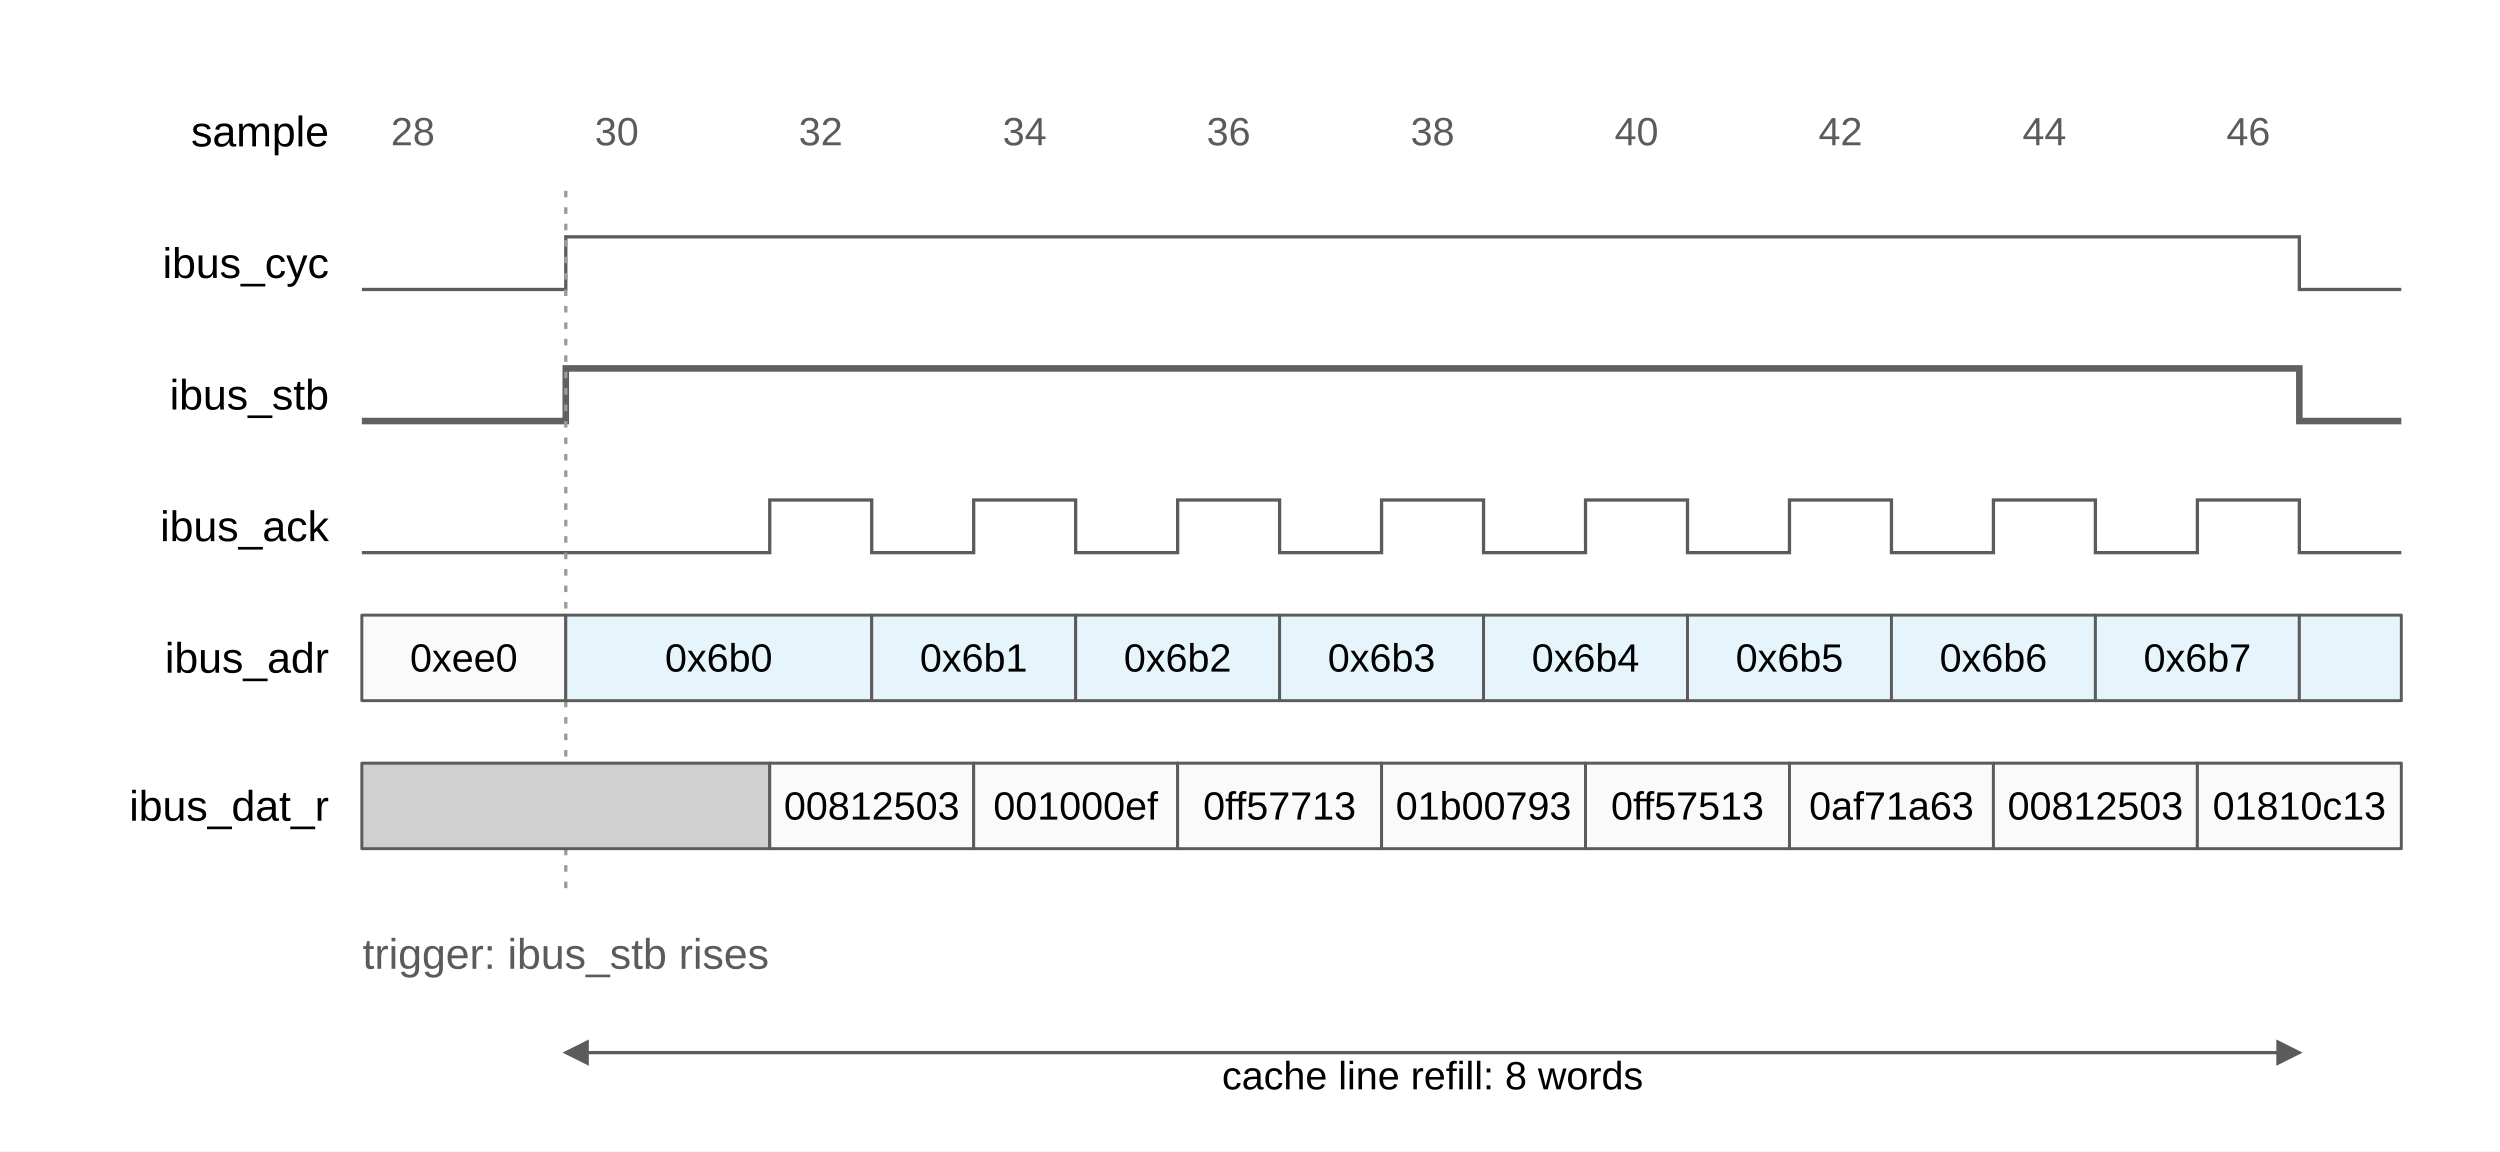
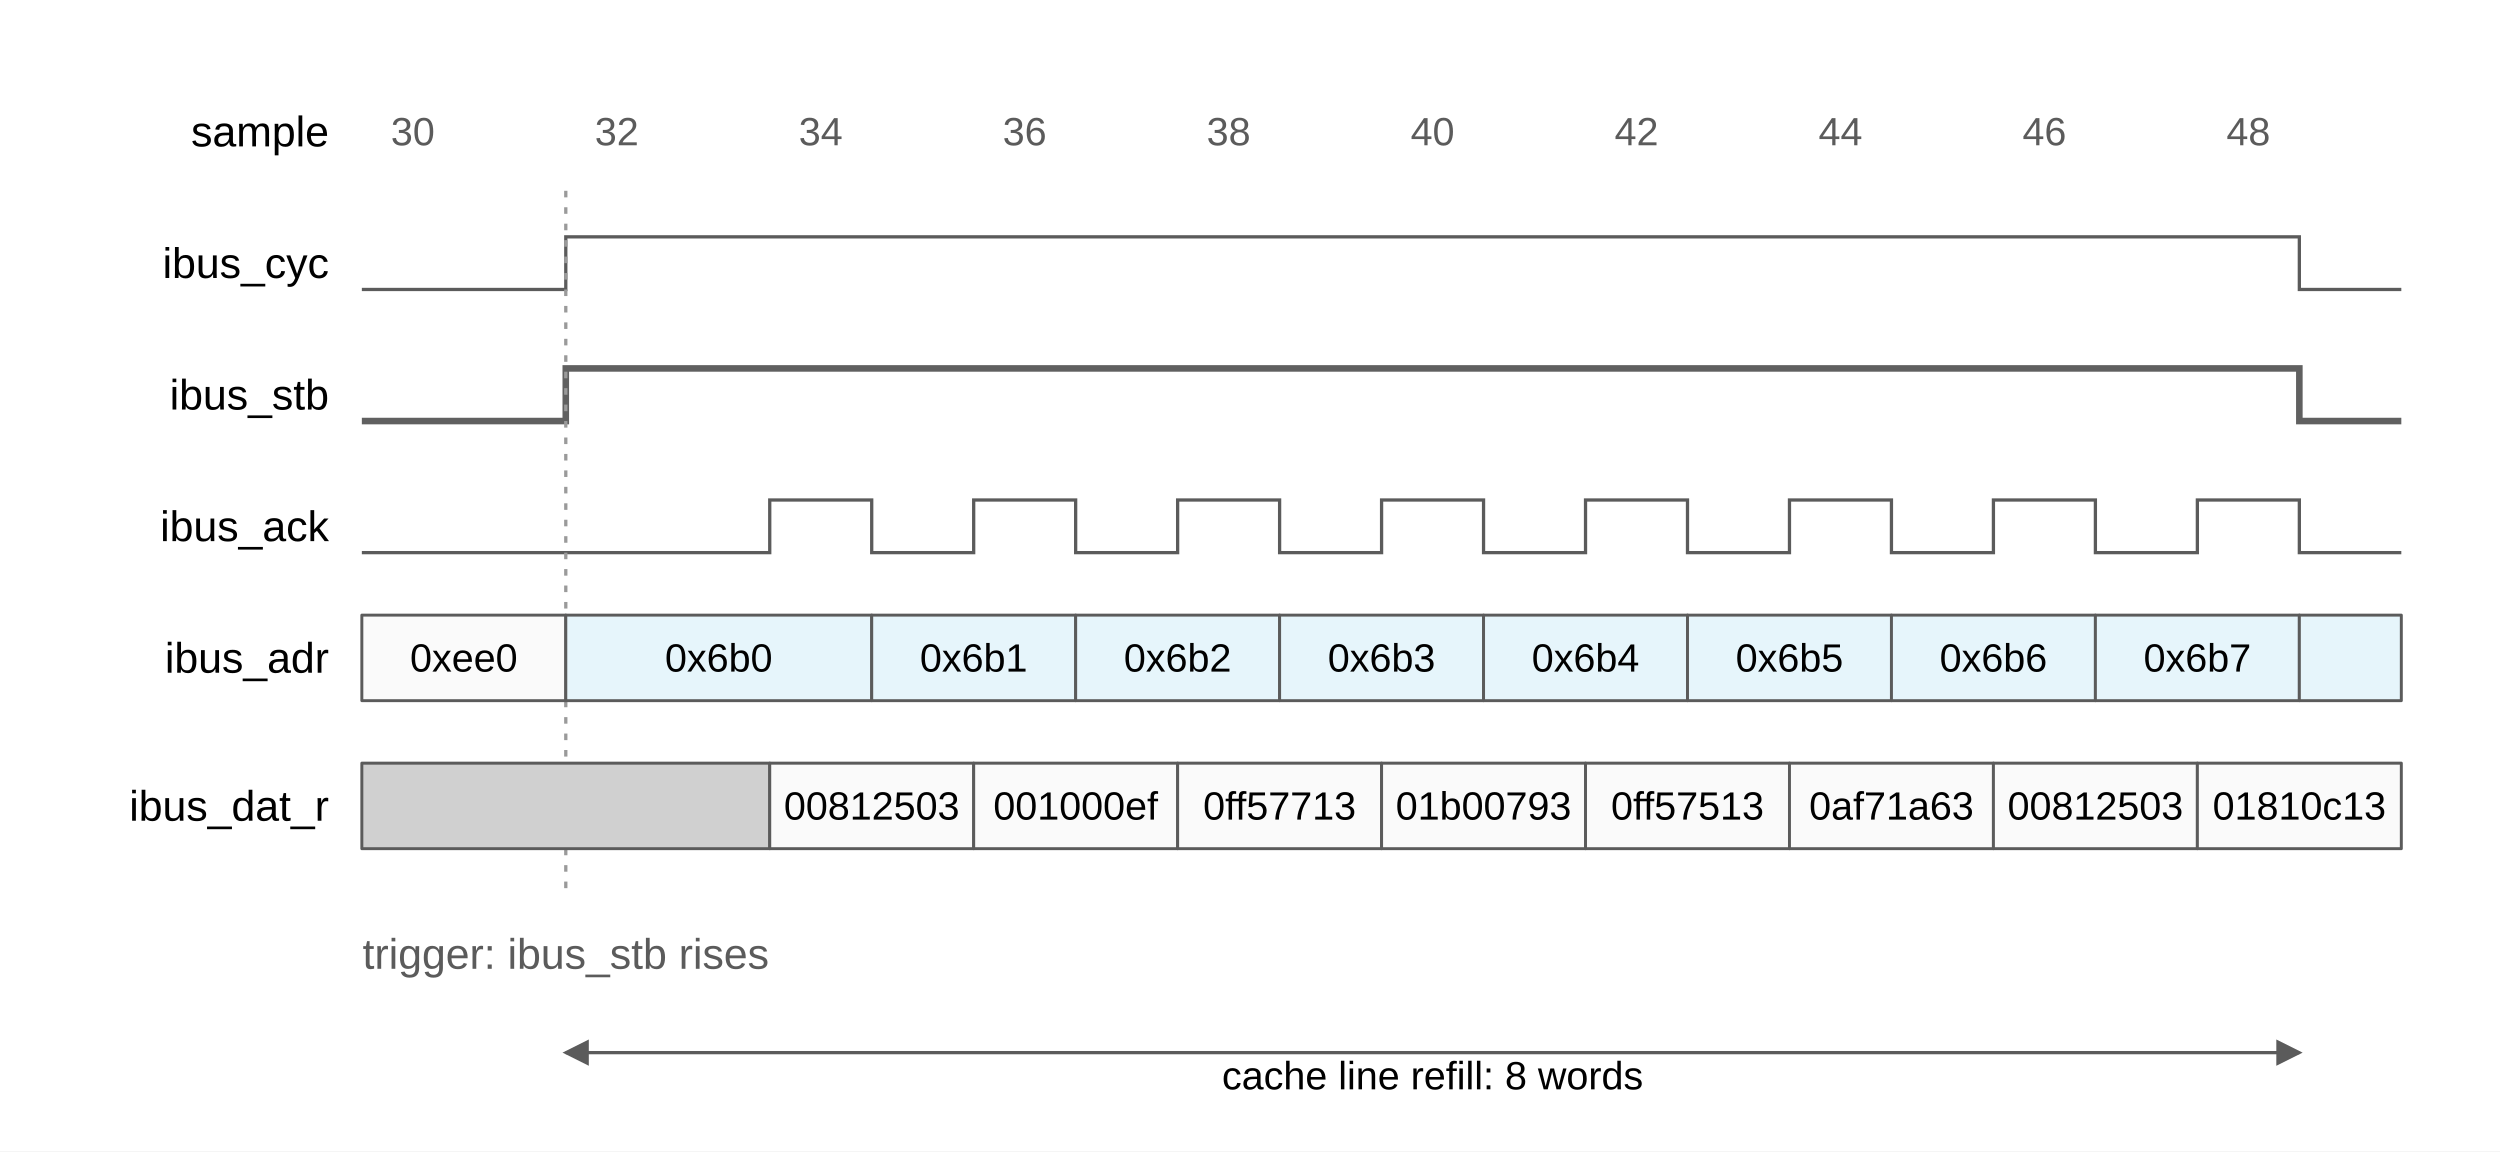
<svg xmlns="http://www.w3.org/2000/svg" width="760" height="350" viewBox="0 0 760 350">
  <defs>
    <marker id="arrow-ctrl" markerUnits="userSpaceOnUse" markerWidth="8" markerHeight="8" refX="7" refY="4" orient="auto">
      <path d="M0,0 L8,4 L0,8 Z" fill="#5b5b5b" />
    </marker>
    <marker id="arrow-ctrl-rev" markerUnits="userSpaceOnUse" markerWidth="8" markerHeight="8" refX="1" refY="4" orient="auto">
      <path d="M8,0 L0,4 L8,8 Z" fill="#5b5b5b" />
    </marker>
    <marker id="arrow-stream" markerUnits="userSpaceOnUse" markerWidth="9" markerHeight="9" refX="9" refY="4.5" orient="auto">
      <path d="M0,0 L9,4.5 L0,9 Z" fill="#606060" />
    </marker>
    <marker id="arrow-accent" markerUnits="userSpaceOnUse" markerWidth="9" markerHeight="9" refX="9" refY="4.5" orient="auto">
      <path d="M0,0 L9,4.5 L0,9 Z" fill="#2eaadc" />
    </marker>
    <marker id="arrow-accent-rev" markerUnits="userSpaceOnUse" markerWidth="9" markerHeight="9" refX="0" refY="4.5" orient="auto">
      <path d="M9,0 L0,4.5 L9,9 Z" fill="#2eaadc" />
    </marker>
    <marker id="arrow-stream-rev" markerUnits="userSpaceOnUse" markerWidth="9" markerHeight="9" refX="0" refY="4.5" orient="auto">
      <path d="M9,0 L0,4.5 L9,9 Z" fill="#606060" />
    </marker>
  </defs>
  <rect width="100%" height="100%" fill="#ffffff" />
  <polyline points="110,88 172,88 172,72 699,72 699,88 730,88" fill="none" stroke="#5b5b5b" stroke-width="1.0" />
  <polyline points="110,128 172,128 172,112 699,112 699,128 730,128" fill="none" stroke="#606060" stroke-width="2.0" />
  <polyline points="110,168 234,168 234,152 265,152 265,168 296,168 296,152 327,152 327,168 358,168 358,152 389,152 389,168 420,168 420,152 451,152 451,168 482,168 482,152 513,152 513,168 544,168 544,152 575,152 575,168 606,168 606,152 637,152 637,168 668,168 668,152 699,152 699,168 730,168" fill="none" stroke="#5b5b5b" stroke-width="1.0" />
  <polyline points="172,58 172,272" fill="none" stroke="#9a9a9a" stroke-width="1.0" stroke-dasharray="2,3" />
  <polyline points="172,320 699,320" fill="none" stroke="#5b5b5b" stroke-width="1.0" marker-end="url(#arrow-ctrl)" marker-start="url(#arrow-ctrl-rev)" />
  <text x="435.5" y="327" font-family="Carlito, Calibri, 'Liberation Sans', Arial, sans-serif" font-size="12" fill="#000000" text-anchor="middle" dominant-baseline="central">
    <tspan x="435.5" dy="0">cache line refill: 8 words</tspan>
  </text>
  <g fill="#fafafa" stroke="#5b5b5b" stroke-width="0.9" stroke-linejoin="round">
    <rect x="110" y="187" width="62" height="26" rx="0" ry="0" />
  </g>
  <text x="141" y="200" font-family="Carlito, Calibri, 'Liberation Sans', Arial, sans-serif" font-size="12" fill="#000000" text-anchor="middle" dominant-baseline="central">
    <tspan x="141" dy="0">0xee0</tspan>
  </text>
  <g fill="#e6f5fb" stroke="#5b5b5b" stroke-width="0.9" stroke-linejoin="round">
    <rect x="172" y="187" width="93" height="26" rx="0" ry="0" />
  </g>
  <text x="218.5" y="200" font-family="Carlito, Calibri, 'Liberation Sans', Arial, sans-serif" font-size="12" fill="#000000" text-anchor="middle" dominant-baseline="central">
    <tspan x="218.5" dy="0">0x6b0</tspan>
  </text>
  <g fill="#e6f5fb" stroke="#5b5b5b" stroke-width="0.9" stroke-linejoin="round">
    <rect x="265" y="187" width="62" height="26" rx="0" ry="0" />
  </g>
  <text x="296" y="200" font-family="Carlito, Calibri, 'Liberation Sans', Arial, sans-serif" font-size="12" fill="#000000" text-anchor="middle" dominant-baseline="central">
    <tspan x="296" dy="0">0x6b1</tspan>
  </text>
  <g fill="#e6f5fb" stroke="#5b5b5b" stroke-width="0.9" stroke-linejoin="round">
    <rect x="327" y="187" width="62" height="26" rx="0" ry="0" />
  </g>
  <text x="358" y="200" font-family="Carlito, Calibri, 'Liberation Sans', Arial, sans-serif" font-size="12" fill="#000000" text-anchor="middle" dominant-baseline="central">
    <tspan x="358" dy="0">0x6b2</tspan>
  </text>
  <g fill="#e6f5fb" stroke="#5b5b5b" stroke-width="0.9" stroke-linejoin="round">
    <rect x="389" y="187" width="62" height="26" rx="0" ry="0" />
  </g>
  <text x="420" y="200" font-family="Carlito, Calibri, 'Liberation Sans', Arial, sans-serif" font-size="12" fill="#000000" text-anchor="middle" dominant-baseline="central">
    <tspan x="420" dy="0">0x6b3</tspan>
  </text>
  <g fill="#e6f5fb" stroke="#5b5b5b" stroke-width="0.9" stroke-linejoin="round">
    <rect x="451" y="187" width="62" height="26" rx="0" ry="0" />
  </g>
  <text x="482" y="200" font-family="Carlito, Calibri, 'Liberation Sans', Arial, sans-serif" font-size="12" fill="#000000" text-anchor="middle" dominant-baseline="central">
    <tspan x="482" dy="0">0x6b4</tspan>
  </text>
  <g fill="#e6f5fb" stroke="#5b5b5b" stroke-width="0.9" stroke-linejoin="round">
    <rect x="513" y="187" width="62" height="26" rx="0" ry="0" />
  </g>
  <text x="544" y="200" font-family="Carlito, Calibri, 'Liberation Sans', Arial, sans-serif" font-size="12" fill="#000000" text-anchor="middle" dominant-baseline="central">
    <tspan x="544" dy="0">0x6b5</tspan>
  </text>
  <g fill="#e6f5fb" stroke="#5b5b5b" stroke-width="0.9" stroke-linejoin="round">
    <rect x="575" y="187" width="62" height="26" rx="0" ry="0" />
  </g>
  <text x="606" y="200" font-family="Carlito, Calibri, 'Liberation Sans', Arial, sans-serif" font-size="12" fill="#000000" text-anchor="middle" dominant-baseline="central">
    <tspan x="606" dy="0">0x6b6</tspan>
  </text>
  <g fill="#e6f5fb" stroke="#5b5b5b" stroke-width="0.9" stroke-linejoin="round">
    <rect x="637" y="187" width="62" height="26" rx="0" ry="0" />
  </g>
  <text x="668" y="200" font-family="Carlito, Calibri, 'Liberation Sans', Arial, sans-serif" font-size="12" fill="#000000" text-anchor="middle" dominant-baseline="central">
    <tspan x="668" dy="0">0x6b7</tspan>
  </text>
  <g fill="#e6f5fb" stroke="#5b5b5b" stroke-width="0.9" stroke-linejoin="round">
    <rect x="699" y="187" width="31" height="26" rx="0" ry="0" />
  </g>
  <g fill="#d0d0d0" stroke="#5b5b5b" stroke-width="0.9" stroke-linejoin="round">
    <rect x="110" y="232" width="124" height="26" rx="0" ry="0" />
  </g>
  <g fill="#fafafa" stroke="#5b5b5b" stroke-width="0.9" stroke-linejoin="round">
    <rect x="234" y="232" width="62" height="26" rx="0" ry="0" />
  </g>
  <text x="265" y="245" font-family="Carlito, Calibri, 'Liberation Sans', Arial, sans-serif" font-size="12" fill="#000000" text-anchor="middle" dominant-baseline="central">
    <tspan x="265" dy="0">00812503</tspan>
  </text>
  <g fill="#fafafa" stroke="#5b5b5b" stroke-width="0.9" stroke-linejoin="round">
    <rect x="296" y="232" width="62" height="26" rx="0" ry="0" />
  </g>
  <text x="327" y="245" font-family="Carlito, Calibri, 'Liberation Sans', Arial, sans-serif" font-size="12" fill="#000000" text-anchor="middle" dominant-baseline="central">
    <tspan x="327" dy="0">001000ef</tspan>
  </text>
  <g fill="#fafafa" stroke="#5b5b5b" stroke-width="0.9" stroke-linejoin="round">
    <rect x="358" y="232" width="62" height="26" rx="0" ry="0" />
  </g>
  <text x="389" y="245" font-family="Carlito, Calibri, 'Liberation Sans', Arial, sans-serif" font-size="12" fill="#000000" text-anchor="middle" dominant-baseline="central">
    <tspan x="389" dy="0">0ff57713</tspan>
  </text>
  <g fill="#fafafa" stroke="#5b5b5b" stroke-width="0.9" stroke-linejoin="round">
    <rect x="420" y="232" width="62" height="26" rx="0" ry="0" />
  </g>
  <text x="451" y="245" font-family="Carlito, Calibri, 'Liberation Sans', Arial, sans-serif" font-size="12" fill="#000000" text-anchor="middle" dominant-baseline="central">
    <tspan x="451" dy="0">01b00793</tspan>
  </text>
  <g fill="#fafafa" stroke="#5b5b5b" stroke-width="0.9" stroke-linejoin="round">
    <rect x="482" y="232" width="62" height="26" rx="0" ry="0" />
  </g>
  <text x="513" y="245" font-family="Carlito, Calibri, 'Liberation Sans', Arial, sans-serif" font-size="12" fill="#000000" text-anchor="middle" dominant-baseline="central">
    <tspan x="513" dy="0">0ff57513</tspan>
  </text>
  <g fill="#fafafa" stroke="#5b5b5b" stroke-width="0.9" stroke-linejoin="round">
    <rect x="544" y="232" width="62" height="26" rx="0" ry="0" />
  </g>
  <text x="575" y="245" font-family="Carlito, Calibri, 'Liberation Sans', Arial, sans-serif" font-size="12" fill="#000000" text-anchor="middle" dominant-baseline="central">
    <tspan x="575" dy="0">0af71a63</tspan>
  </text>
  <g fill="#fafafa" stroke="#5b5b5b" stroke-width="0.9" stroke-linejoin="round">
    <rect x="606" y="232" width="62" height="26" rx="0" ry="0" />
  </g>
  <text x="637" y="245" font-family="Carlito, Calibri, 'Liberation Sans', Arial, sans-serif" font-size="12" fill="#000000" text-anchor="middle" dominant-baseline="central">
    <tspan x="637" dy="0">00812503</tspan>
  </text>
  <g fill="#fafafa" stroke="#5b5b5b" stroke-width="0.9" stroke-linejoin="round">
    <rect x="668" y="232" width="62" height="26" rx="0" ry="0" />
  </g>
  <text x="699" y="245" font-family="Carlito, Calibri, 'Liberation Sans', Arial, sans-serif" font-size="12" fill="#000000" text-anchor="middle" dominant-baseline="central">
    <tspan x="699" dy="0">01810c13</tspan>
  </text>
  <text x="100" y="40" font-family="Carlito, Calibri, 'Liberation Sans', Arial, sans-serif" font-size="13" fill="#000000" text-anchor="end" dominant-baseline="central">
    <tspan x="100" dy="0">sample</tspan>
  </text>
  <text x="125.5" y="40" font-family="Carlito, Calibri, 'Liberation Sans', Arial, sans-serif" font-size="12" fill="#5b5b5b" text-anchor="middle" dominant-baseline="central">
-     <tspan x="125.5" dy="0">28</tspan>
+     <tspan x="125.5" dy="0">30</tspan>
  </text>
  <text x="187.5" y="40" font-family="Carlito, Calibri, 'Liberation Sans', Arial, sans-serif" font-size="12" fill="#5b5b5b" text-anchor="middle" dominant-baseline="central">
-     <tspan x="187.5" dy="0">30</tspan>
+     <tspan x="187.5" dy="0">32</tspan>
  </text>
  <text x="249.5" y="40" font-family="Carlito, Calibri, 'Liberation Sans', Arial, sans-serif" font-size="12" fill="#5b5b5b" text-anchor="middle" dominant-baseline="central">
-     <tspan x="249.5" dy="0">32</tspan>
+     <tspan x="249.5" dy="0">34</tspan>
  </text>
  <text x="311.5" y="40" font-family="Carlito, Calibri, 'Liberation Sans', Arial, sans-serif" font-size="12" fill="#5b5b5b" text-anchor="middle" dominant-baseline="central">
-     <tspan x="311.5" dy="0">34</tspan>
+     <tspan x="311.5" dy="0">36</tspan>
  </text>
  <text x="373.5" y="40" font-family="Carlito, Calibri, 'Liberation Sans', Arial, sans-serif" font-size="12" fill="#5b5b5b" text-anchor="middle" dominant-baseline="central">
-     <tspan x="373.5" dy="0">36</tspan>
+     <tspan x="373.5" dy="0">38</tspan>
  </text>
  <text x="435.5" y="40" font-family="Carlito, Calibri, 'Liberation Sans', Arial, sans-serif" font-size="12" fill="#5b5b5b" text-anchor="middle" dominant-baseline="central">
-     <tspan x="435.5" dy="0">38</tspan>
+     <tspan x="435.5" dy="0">40</tspan>
  </text>
  <text x="497.5" y="40" font-family="Carlito, Calibri, 'Liberation Sans', Arial, sans-serif" font-size="12" fill="#5b5b5b" text-anchor="middle" dominant-baseline="central">
-     <tspan x="497.5" dy="0">40</tspan>
+     <tspan x="497.5" dy="0">42</tspan>
  </text>
  <text x="559.5" y="40" font-family="Carlito, Calibri, 'Liberation Sans', Arial, sans-serif" font-size="12" fill="#5b5b5b" text-anchor="middle" dominant-baseline="central">
-     <tspan x="559.5" dy="0">42</tspan>
+     <tspan x="559.5" dy="0">44</tspan>
  </text>
  <text x="621.5" y="40" font-family="Carlito, Calibri, 'Liberation Sans', Arial, sans-serif" font-size="12" fill="#5b5b5b" text-anchor="middle" dominant-baseline="central">
-     <tspan x="621.5" dy="0">44</tspan>
+     <tspan x="621.5" dy="0">46</tspan>
  </text>
  <text x="683.5" y="40" font-family="Carlito, Calibri, 'Liberation Sans', Arial, sans-serif" font-size="12" fill="#5b5b5b" text-anchor="middle" dominant-baseline="central">
-     <tspan x="683.5" dy="0">46</tspan>
+     <tspan x="683.5" dy="0">48</tspan>
  </text>
  <text x="100" y="80" font-family="Carlito, Calibri, 'Liberation Sans', Arial, sans-serif" font-size="13" fill="#000000" text-anchor="end" dominant-baseline="central">
    <tspan x="100" dy="0">ibus_cyc</tspan>
  </text>
  <text x="100" y="120" font-family="Carlito, Calibri, 'Liberation Sans', Arial, sans-serif" font-size="13" fill="#000000" text-anchor="end" dominant-baseline="central">
    <tspan x="100" dy="0">ibus_stb</tspan>
  </text>
  <text x="100" y="160" font-family="Carlito, Calibri, 'Liberation Sans', Arial, sans-serif" font-size="13" fill="#000000" text-anchor="end" dominant-baseline="central">
    <tspan x="100" dy="0">ibus_ack</tspan>
  </text>
  <text x="100" y="200" font-family="Carlito, Calibri, 'Liberation Sans', Arial, sans-serif" font-size="13" fill="#000000" text-anchor="end" dominant-baseline="central">
    <tspan x="100" dy="0">ibus_adr</tspan>
  </text>
  <text x="100" y="245" font-family="Carlito, Calibri, 'Liberation Sans', Arial, sans-serif" font-size="13" fill="#000000" text-anchor="end" dominant-baseline="central">
    <tspan x="100" dy="0">ibus_dat_r</tspan>
  </text>
  <text x="172" y="290" font-family="Carlito, Calibri, 'Liberation Sans', Arial, sans-serif" font-size="13" fill="#5b5b5b" text-anchor="middle" dominant-baseline="central">
    <tspan x="172" dy="0">trigger: ibus_stb rises</tspan>
  </text>
</svg>
